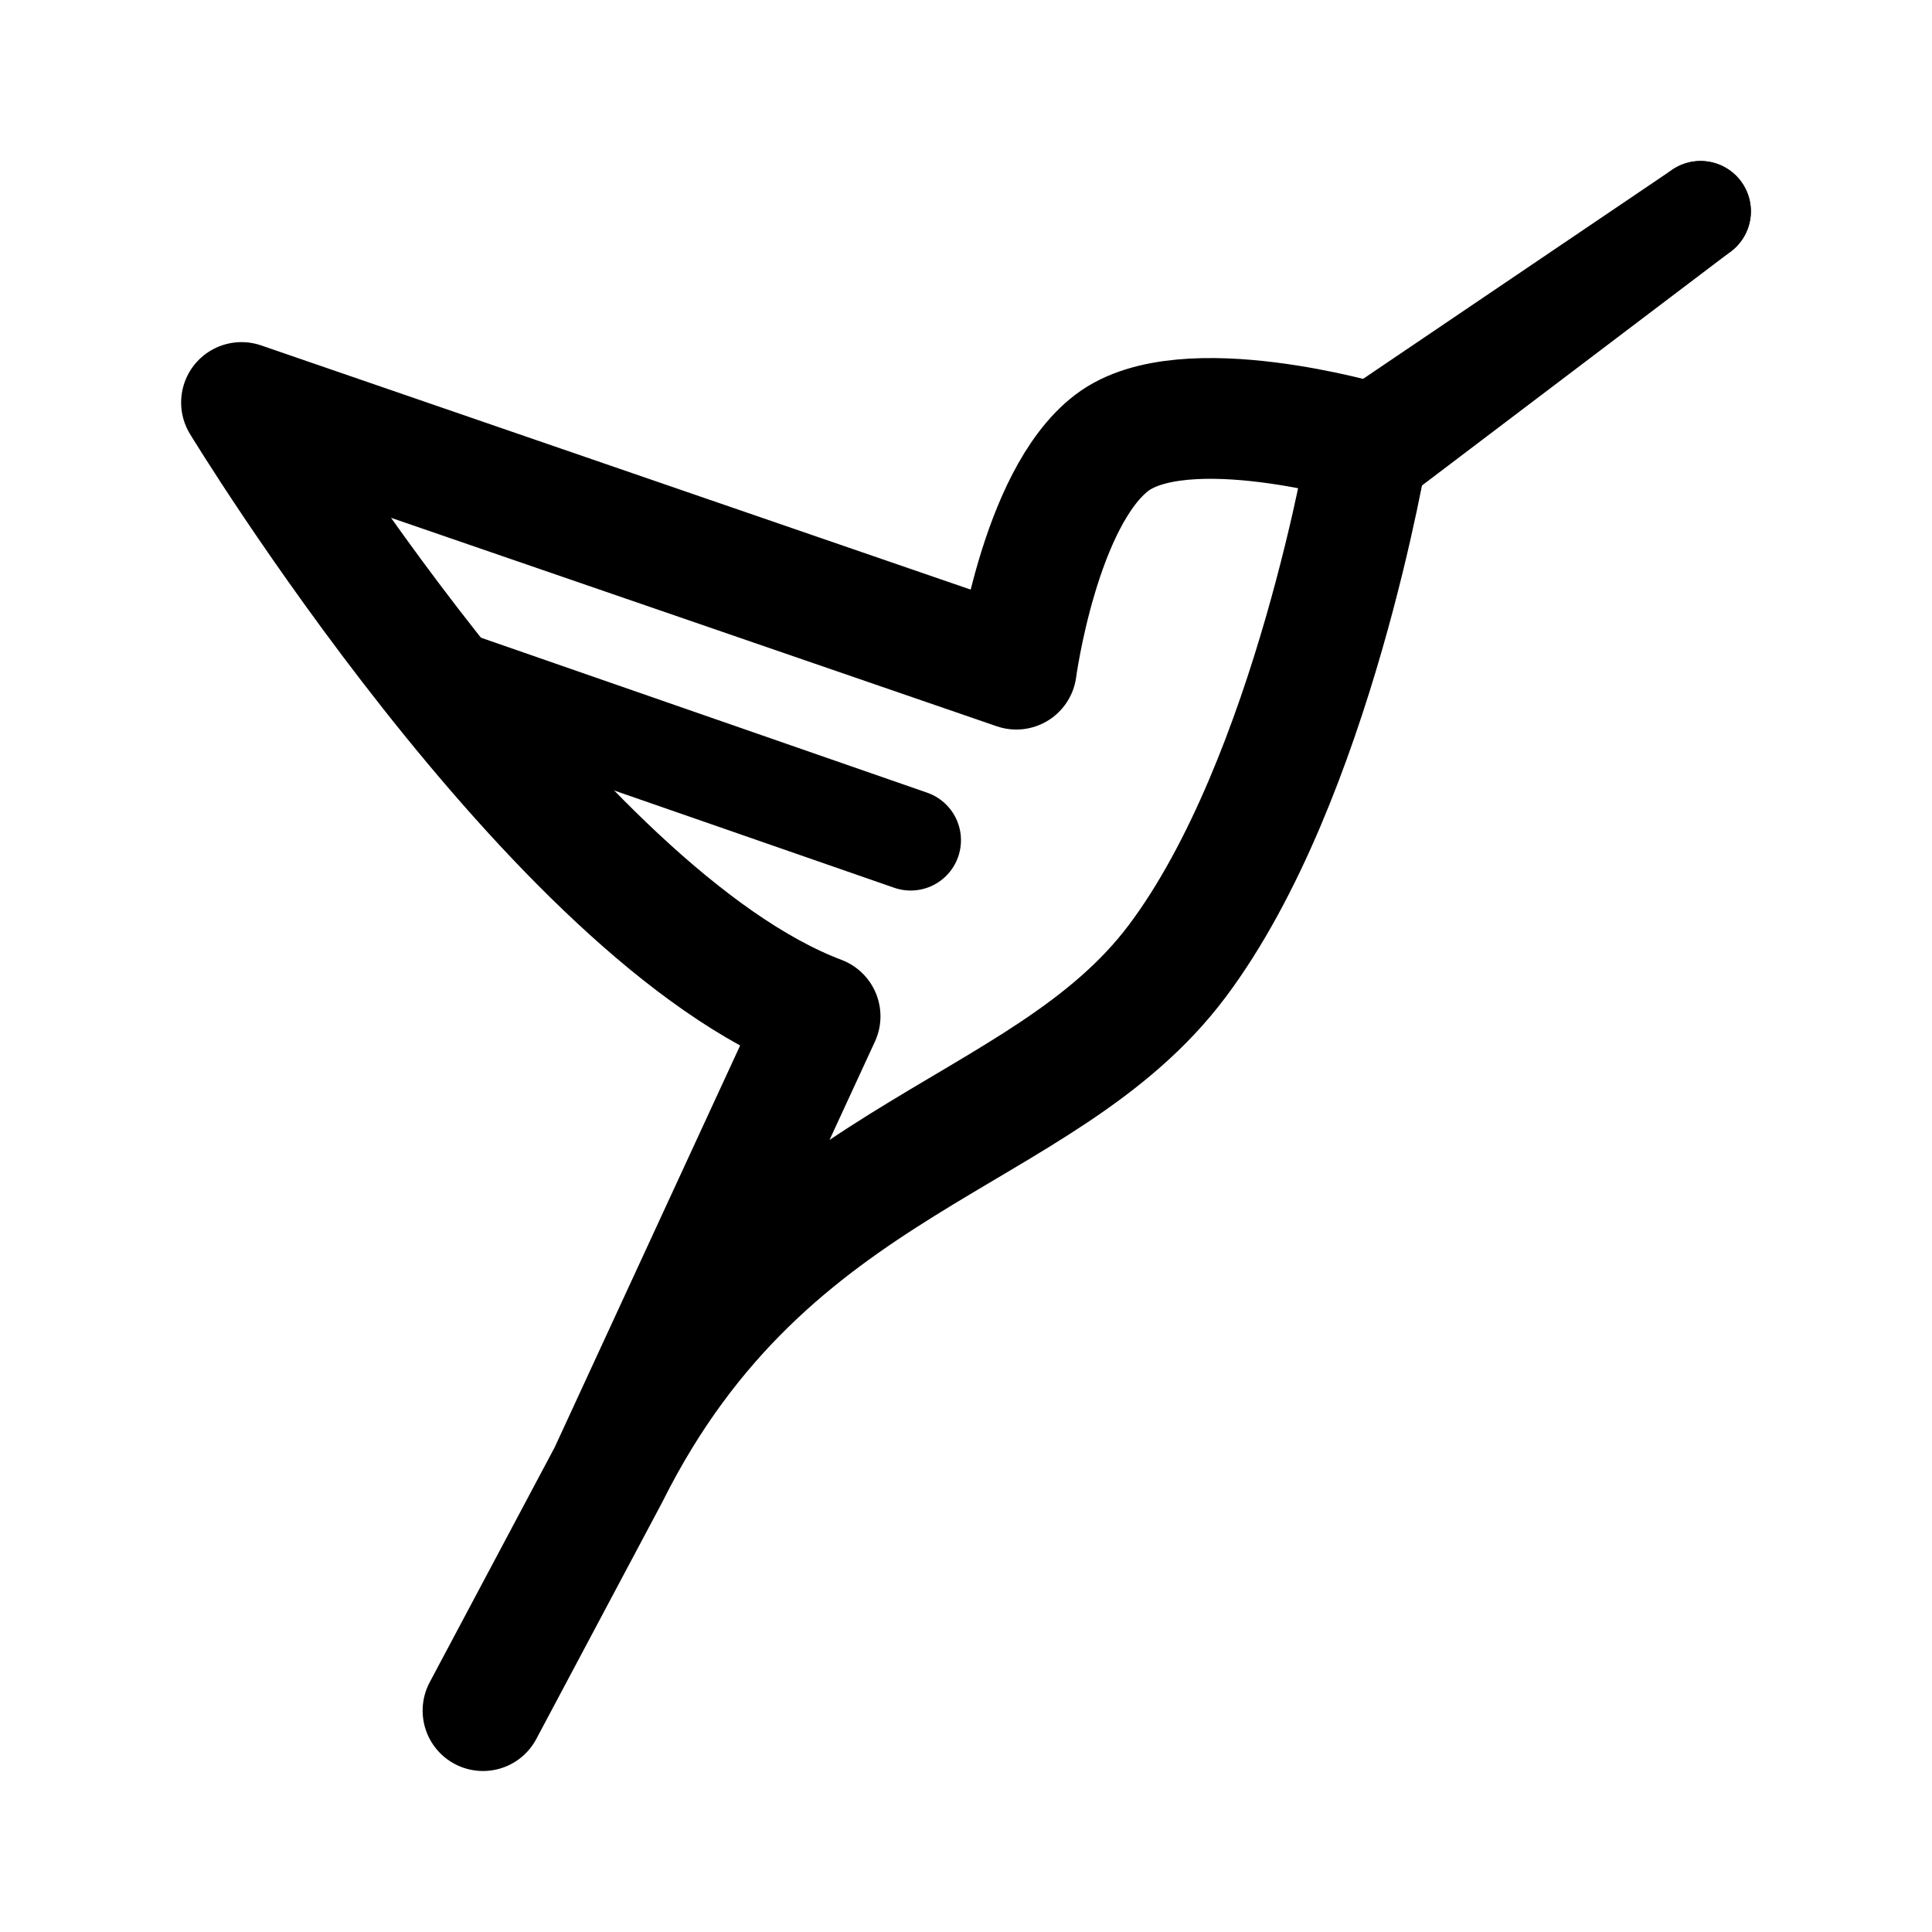
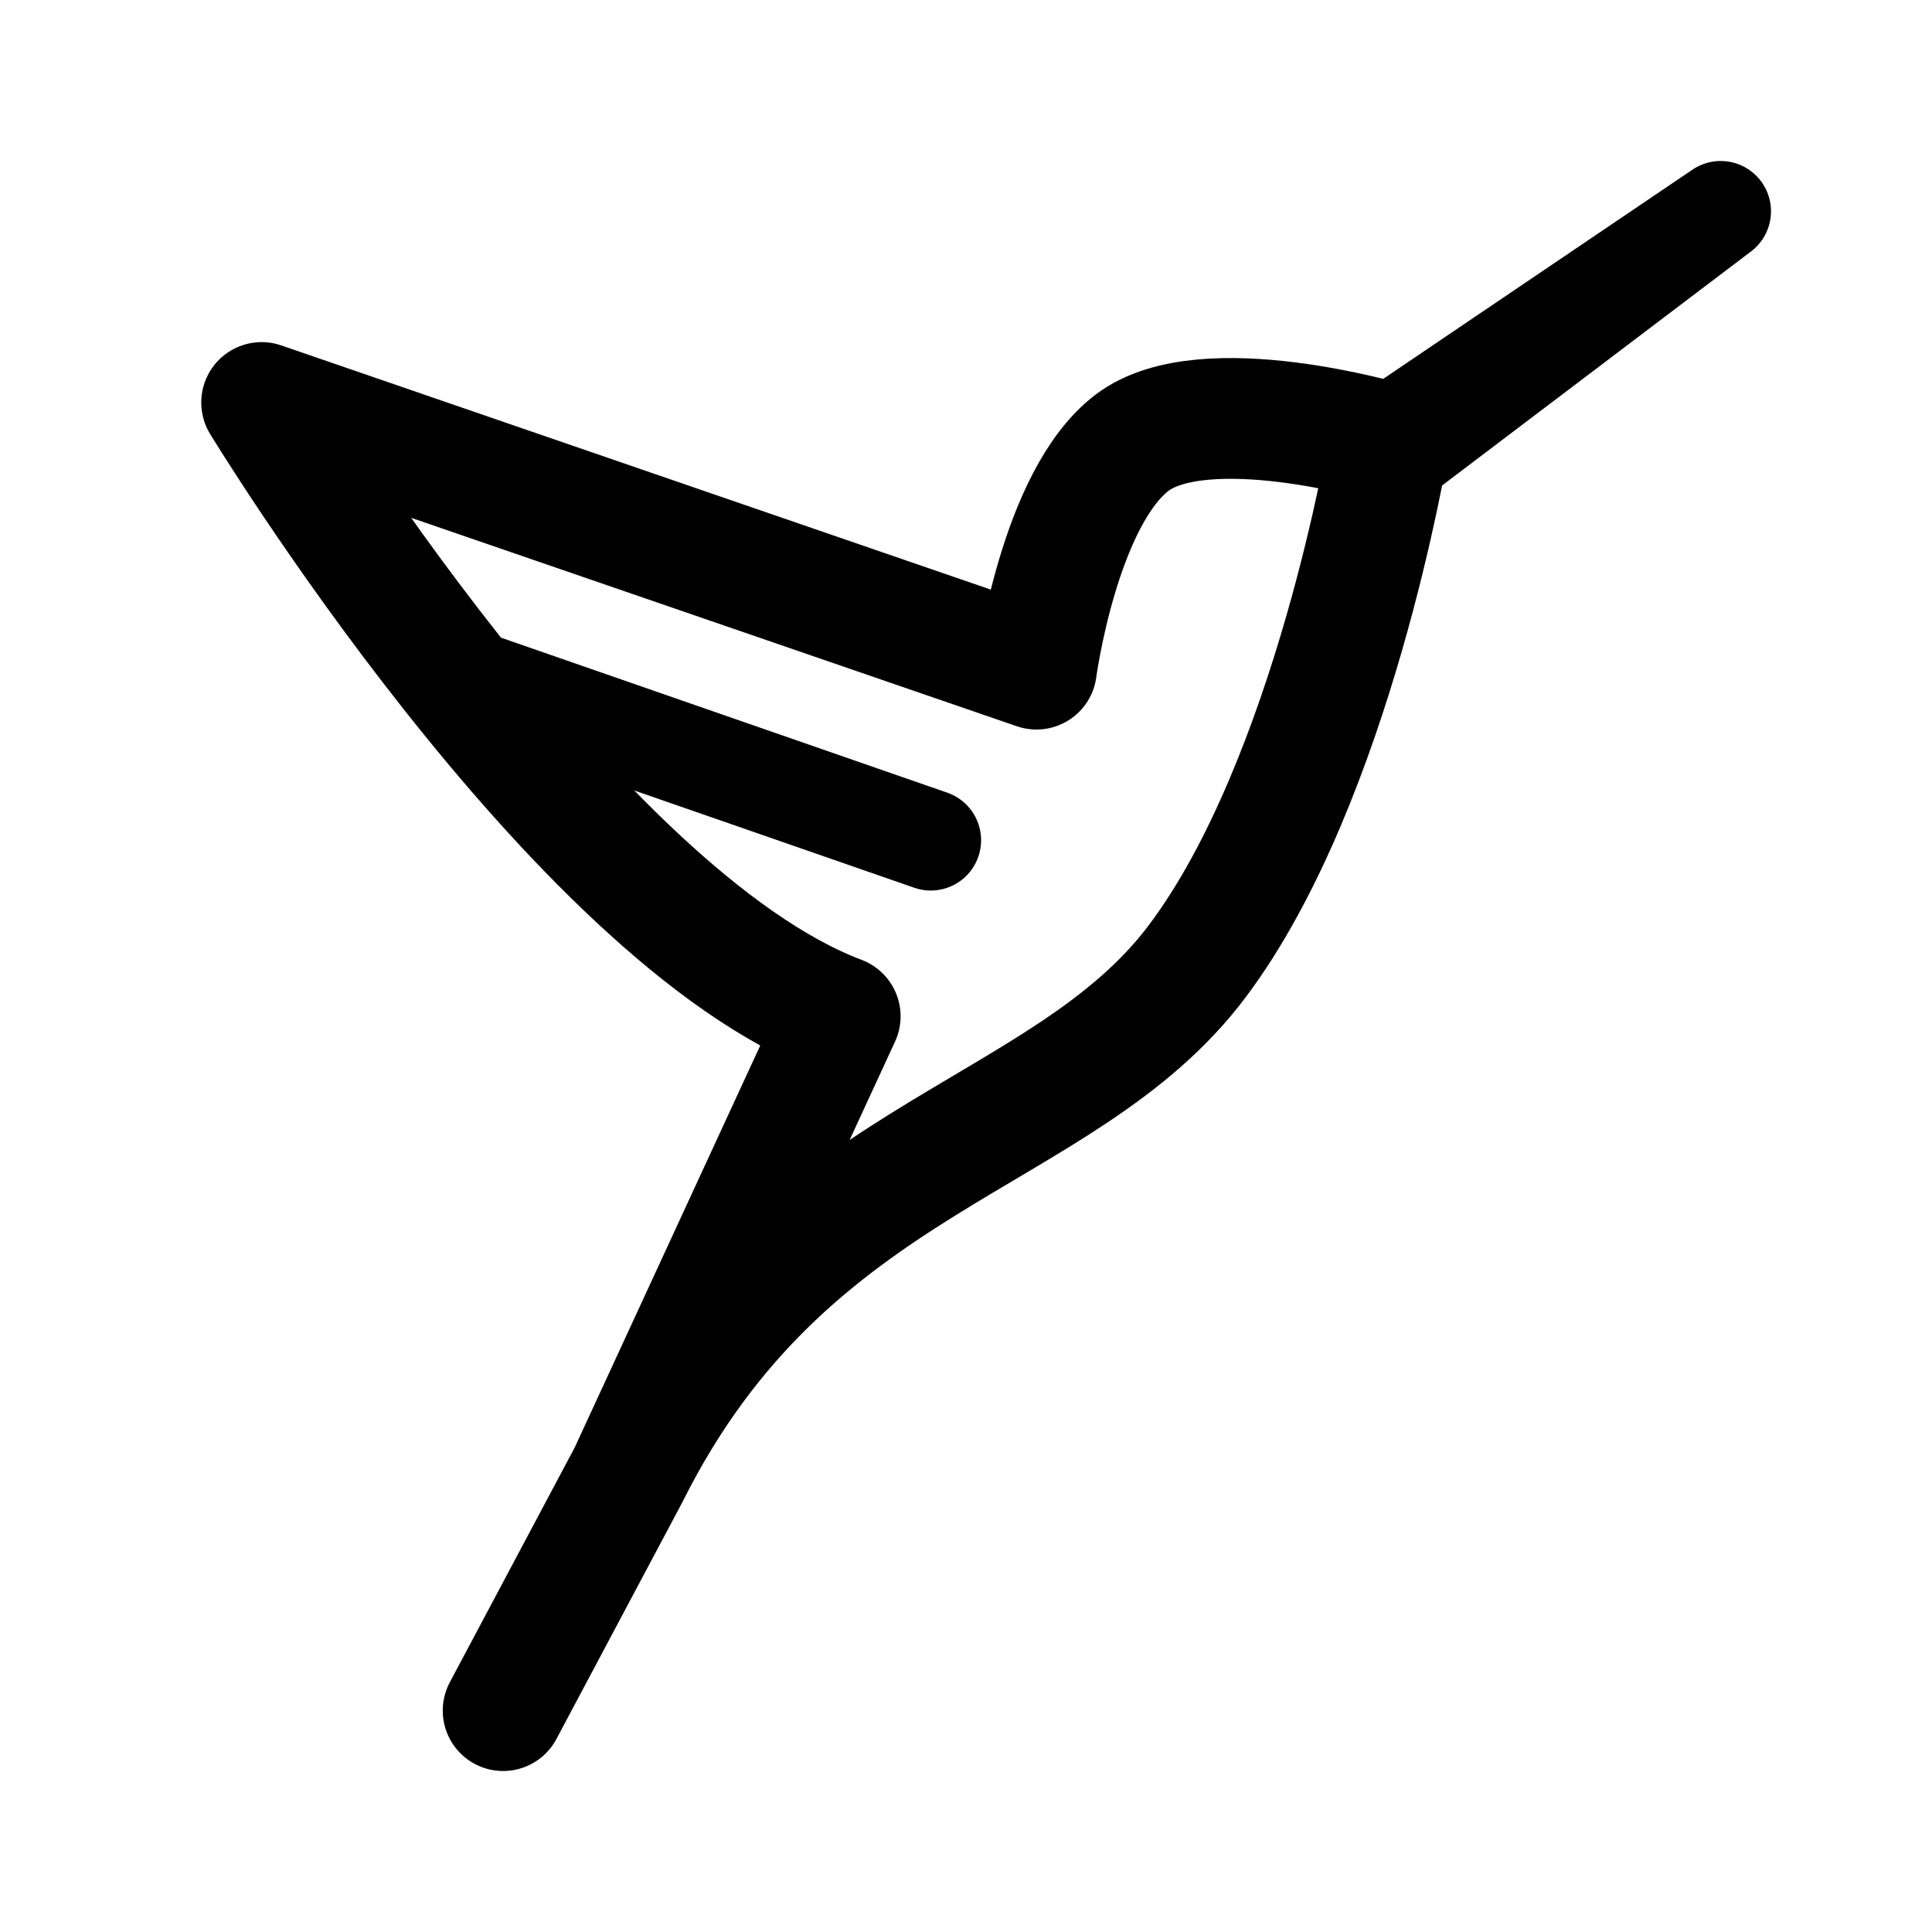
- <svg xmlns="http://www.w3.org/2000/svg" width="192" height="192" viewBox="0 0 192 192" fill="none">
-   <path d="M48 170L60.5 146.5M60.5 146.5L81.5 101C55 91 24 40 24 40L101 66.5C101 66.5 103.262 49.506 110.5 44C117.649 38.562 136 44 136 44C136 44 130.5 77.5 117 95.5C103.5 113.5 76.5 114.5 60.5 146.5Z" stroke="black" stroke-width="12" stroke-linecap="round" stroke-linejoin="round" />
-   <path d="M90.5 83.5L43 67" stroke="black" stroke-width="10" stroke-linecap="round" stroke-linejoin="round" />
-   <path d="M169 21L135 44" stroke="black" stroke-width="10" stroke-linecap="round" stroke-linejoin="round" />
-   <path d="M169 21L136 46" stroke="black" stroke-width="10" stroke-linecap="round" stroke-linejoin="round" />
+ <svg xmlns="http://www.w3.org/2000/svg" width="192" height="192" fill="none">
+   <path d="m50 170 12.5-23.5m0 0 21-45.5C57 91 26 40 26 40l77 26.5s2.262-16.994 9.5-22.5c7.149-5.438 25.5 0 25.5 0s-5.5 33.5-19 51.5-40.5 19-56.5 51Z" stroke="#000" stroke-width="12" stroke-linecap="round" stroke-linejoin="round" />
+   <path d="M92.5 83.5 45 67m126-46-34 23m34-23-33 25" stroke="#000" stroke-width="10" stroke-linecap="round" stroke-linejoin="round" />
</svg>
